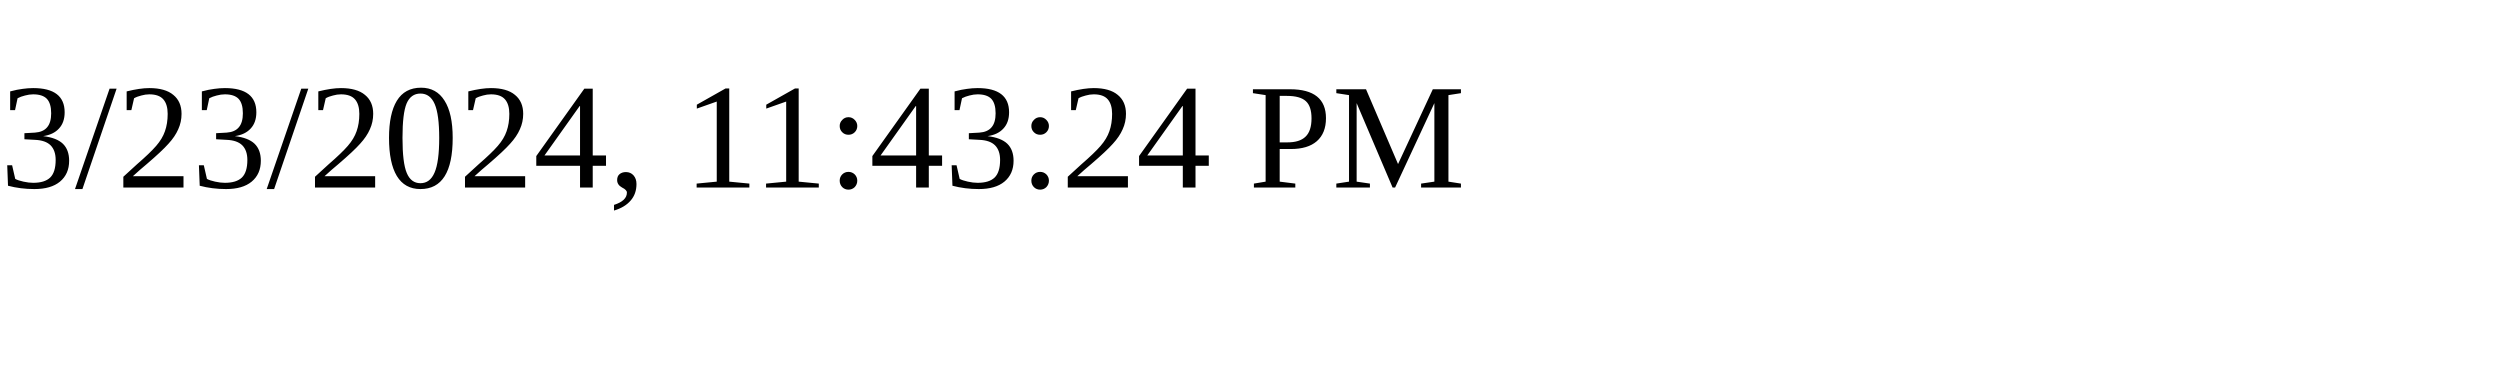
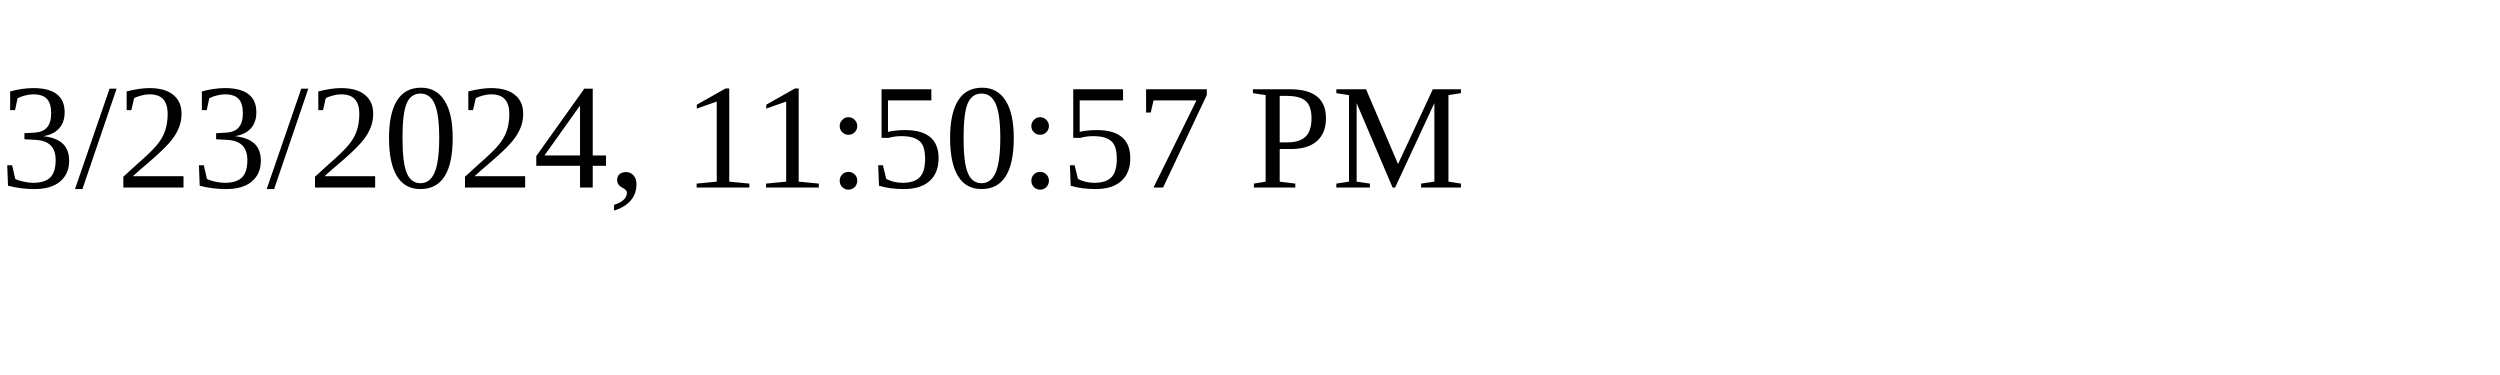
<svg xmlns="http://www.w3.org/2000/svg" height="30" width="200">
-   <text x="0" y="15">3/23/2024, 11:43:24 PM</text>
+   <text x="0" y="15">3/23/2024, 11:50:57 PM</text>
</svg>
